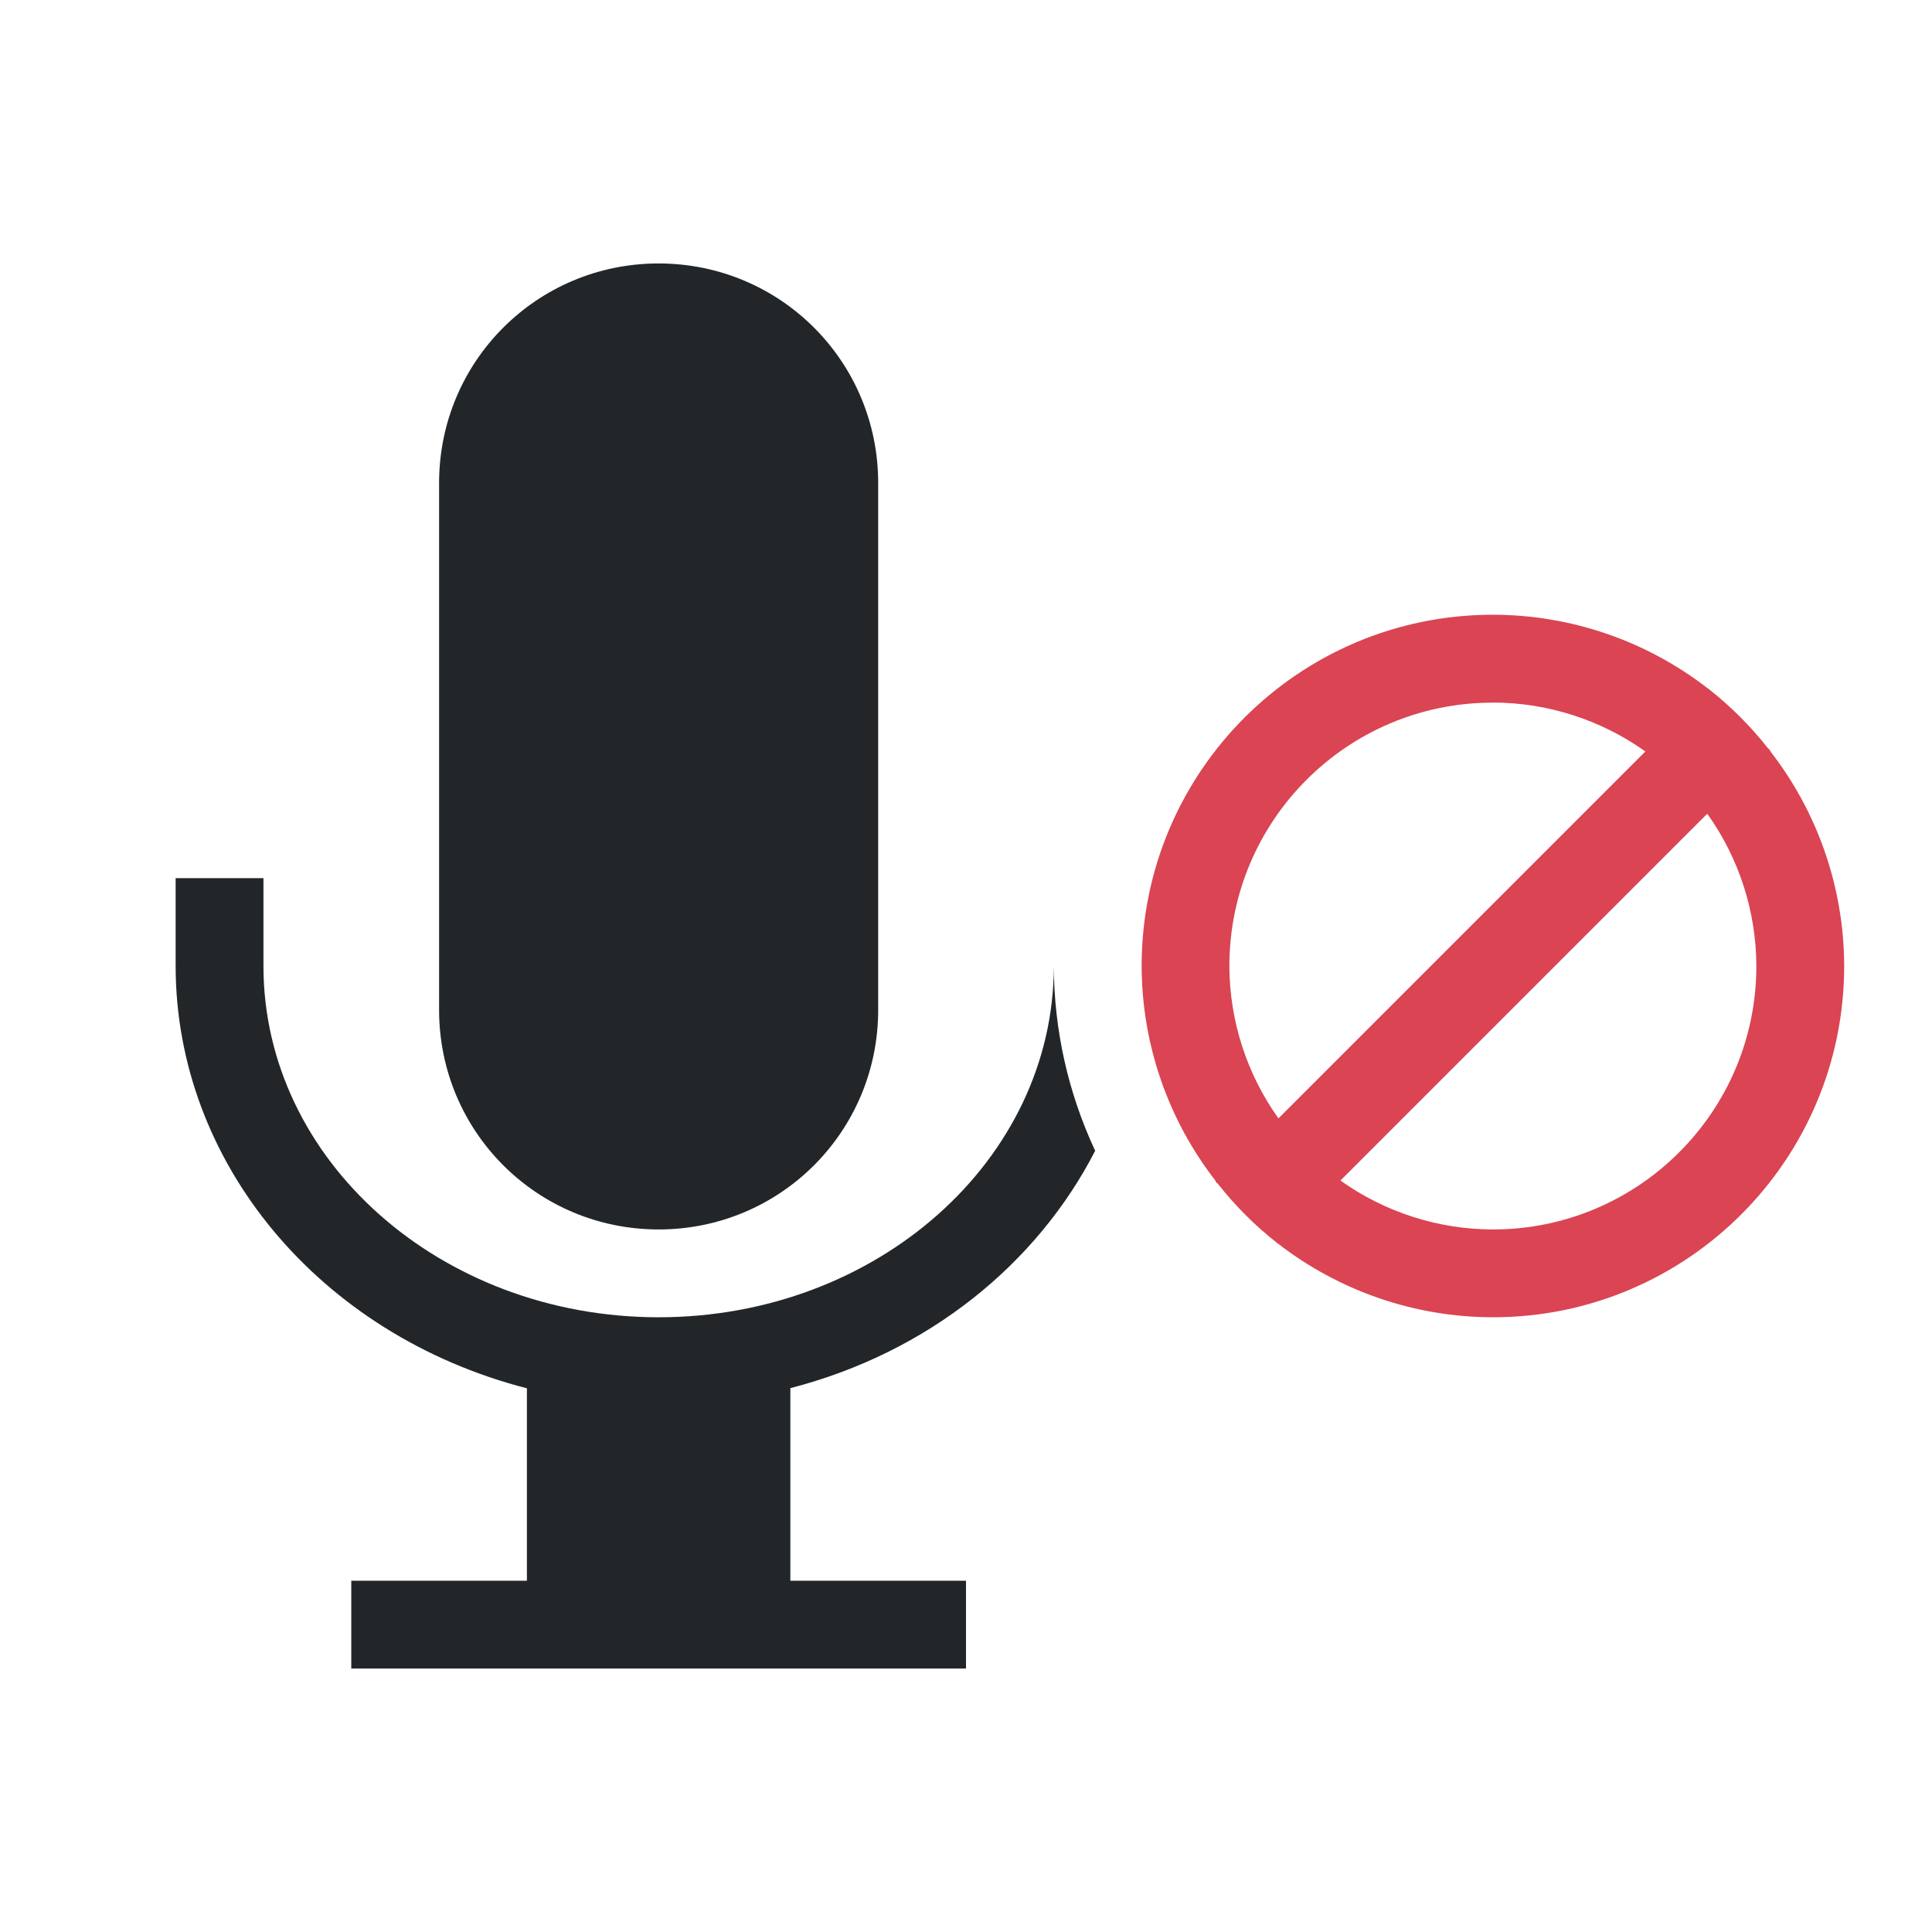
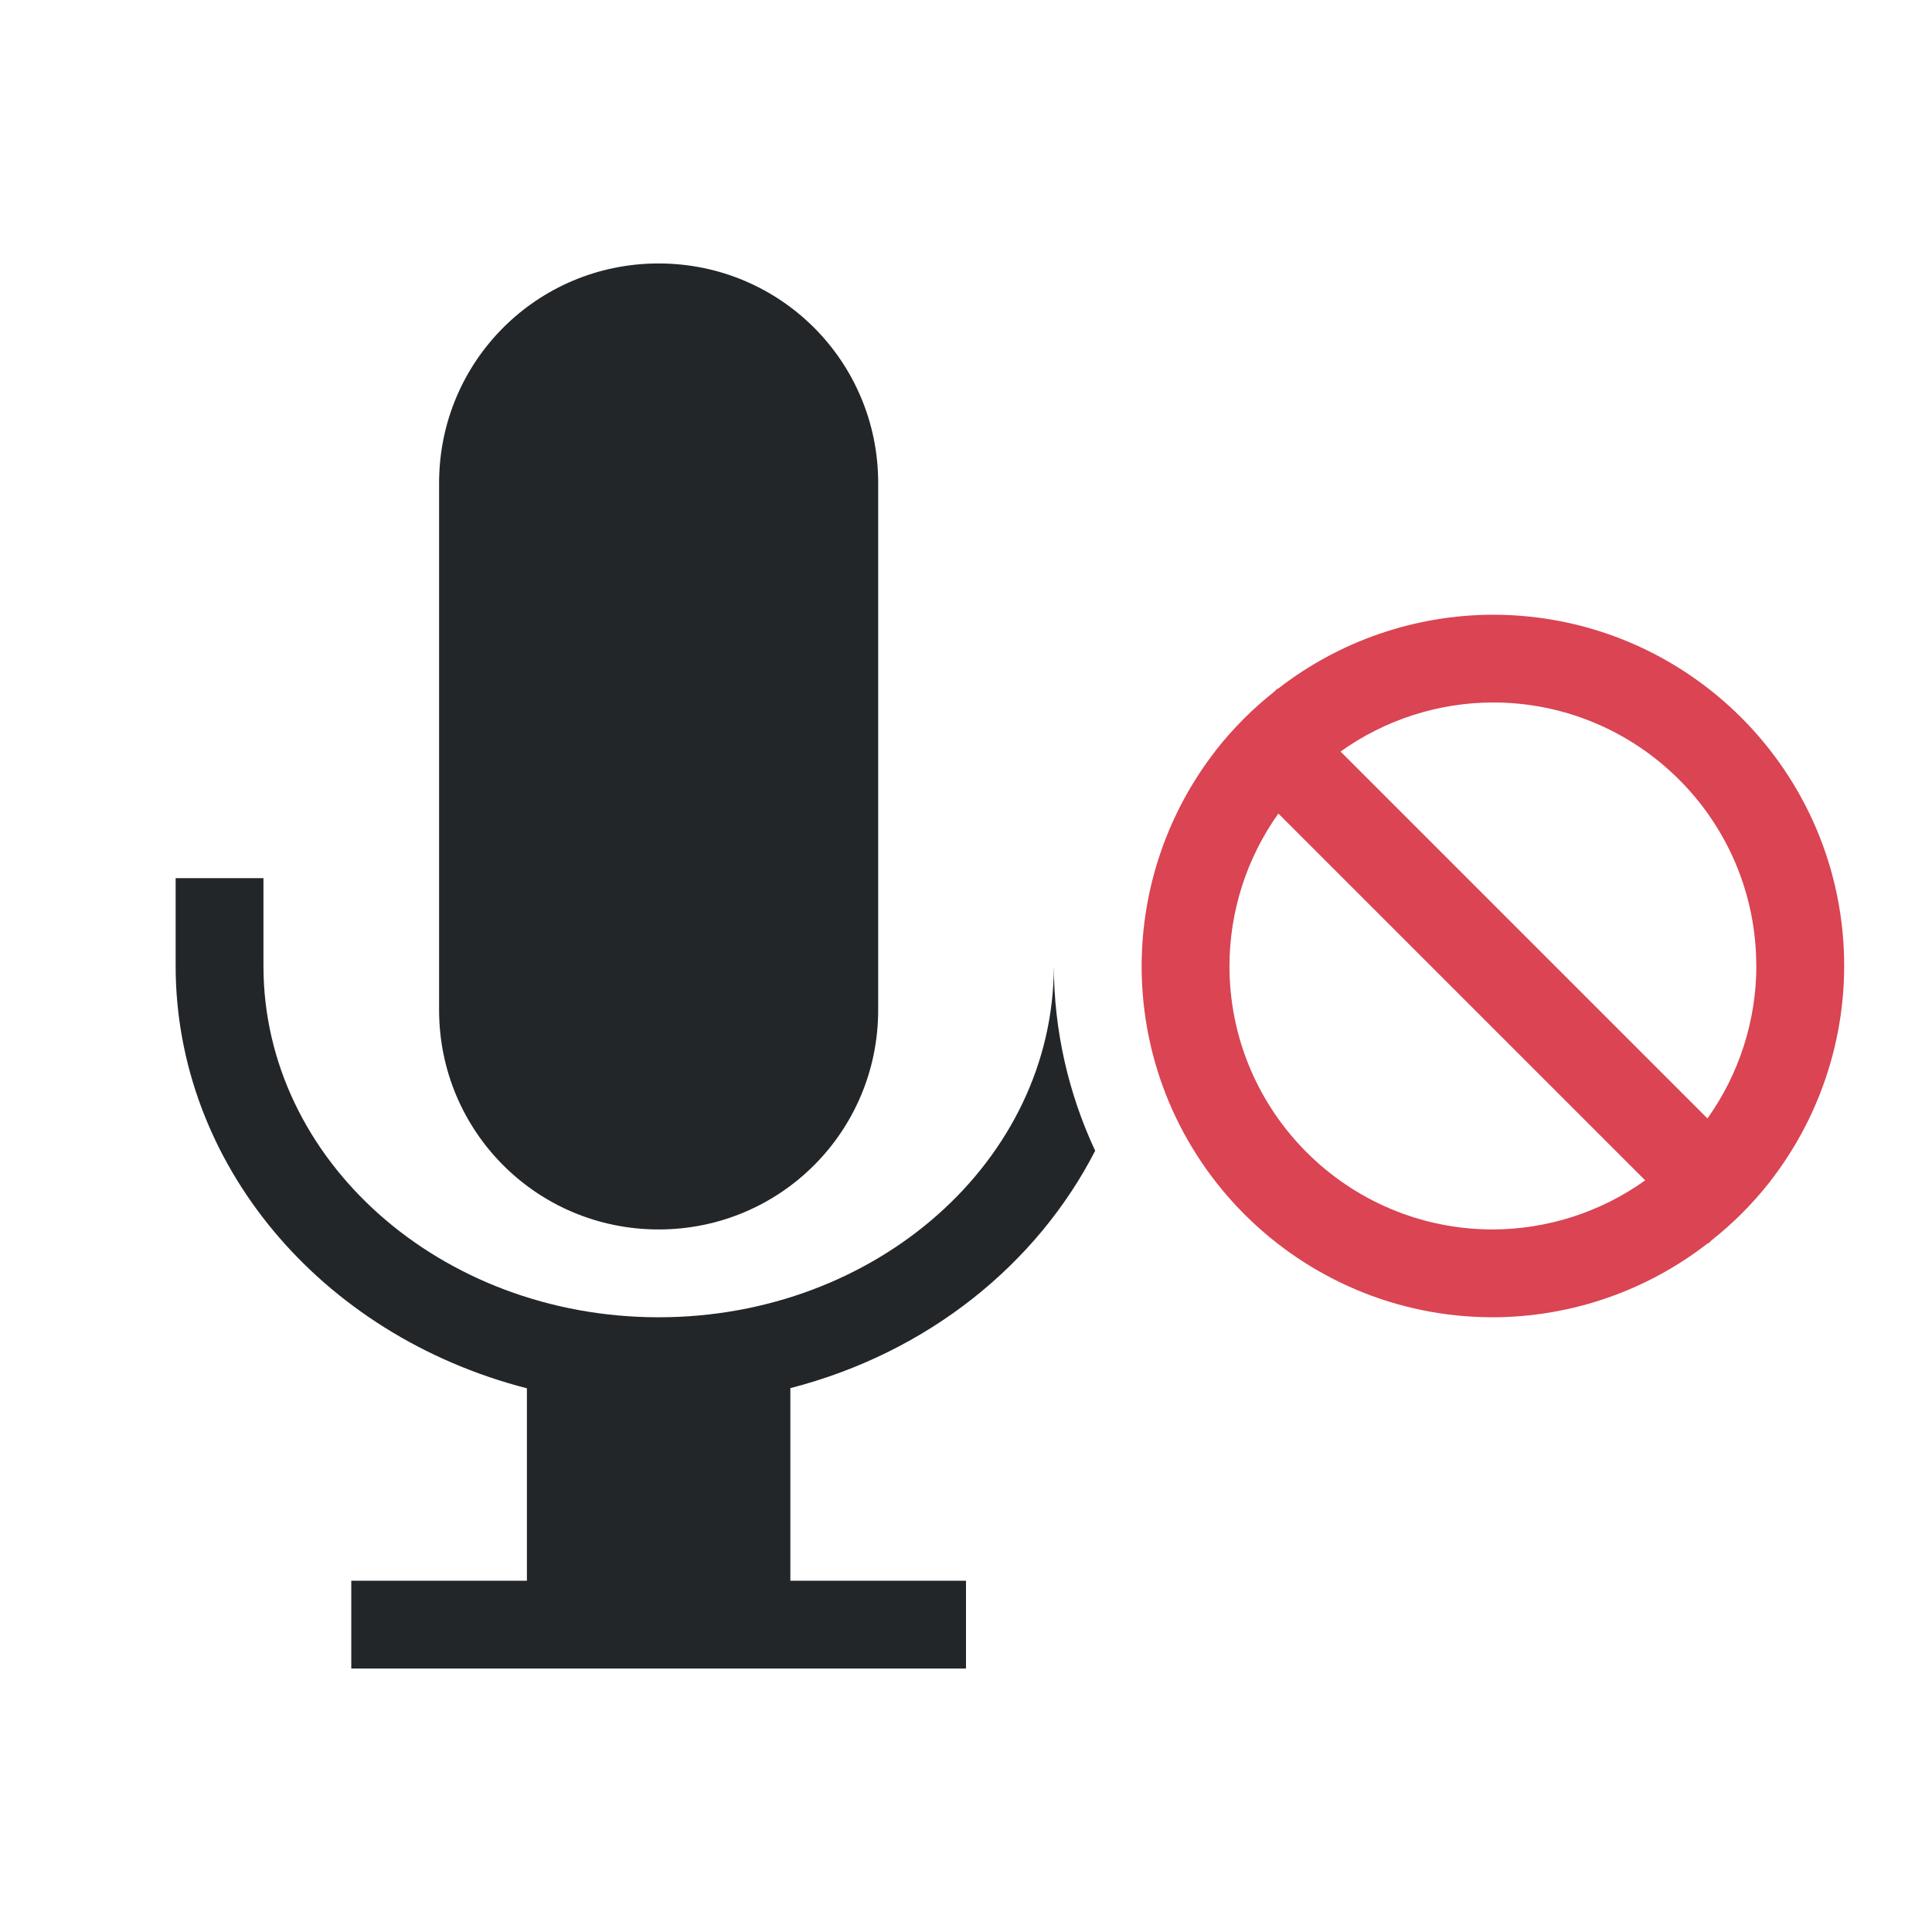
<svg xmlns="http://www.w3.org/2000/svg" viewBox="0 0 22 22">
-   <style type="text/css" id="current-color-scheme">.ColorScheme-Text{color:#232629;}.ColorScheme-NegativeText{color:#da4453;}</style>
-   <path d="m7.5 3c-1.385 0-2.5 1.115-2.5 2.5v6c0 1.385 1.115 2.5 2.5 2.5s2.5-1.115 2.5-2.5v-6c0-1.385-1.115-2.5-2.5-2.5zm-5.5 7v1c.001 2.236 1.634 4.199 4 4.809v2.191h-2v1h7v-1h-2v-2.193c1.574-.406 2.81-1.417 3.471-2.703a5 5 0 0 1 -.471-2.104c0 2.209-2.015 4-4.5 4s-4.5-1.791-4.5-4v-1z" style="fill:currentColor;fill-opacity:1;stroke:none" class="ColorScheme-Text" />
-   <path d="m17 7a4 4 0 0 0 -4 4 4 4 0 0 0 .844 2.449l-.004.004.033.033a4 4 0 0 0 .662.662l.012.012.002-.002a4 4 0 0 0 2.451.842 4 4 0 0 0 4-4 4 4 0 0 0 -.844-2.449l.004-.004-.033-.033a4 4 0 0 0 -.662-.662l-.012-.012-.002.002a4 4 0 0 0 -2.451-.842zm0 1a3 3 0 0 1 1.736.557l-4.178 4.178a3 3 0 0 1 -.559-1.734 3 3 0 0 1 3-3zm2.441 1.266a3 3 0 0 1 .559 1.734 3 3 0 0 1 -3 3 3 3 0 0 1 -1.736-.557z" style="fill:currentColor;fill-opacity:1;stroke:none" class="ColorScheme-NegativeText" />
+   <style id="current-color-scheme" type="text/css">.ColorScheme-Text{color:#232629;}.ColorScheme-NegativeText{color:#da4453;}</style>
+   <path class="ColorScheme-Text" d="m7.5 3c-1.385 0-2.5 1.115-2.5 2.5v6c0 1.385 1.115 2.5 2.5 2.5s2.5-1.115 2.5-2.5v-6c0-1.385-1.115-2.5-2.5-2.5zm-5.5 7v1c.001 2.236 1.634 4.199 4 4.809v2.191h-2v1h7v-1h-2v-2.193c1.574-.406 2.81-1.417 3.471-2.703a5 5 0 0 1 -.471-2.104c0 2.209-2.015 4-4.5 4s-4.5-1.791-4.5-4v-1z" fill="currentColor" />
+   <path class="ColorScheme-NegativeText" d="m21 11a4 4 0 0 0-4-4 4 4 0 0 0-2.449 0.844l-0.004-0.004-0.033 0.033a4 4 0 0 0-0.662 0.662l-0.012 0.012 2e-3 2e-3a4 4 0 0 0-0.842 2.451 4 4 0 0 0 4 4 4 4 0 0 0 2.449-0.844l0.004 0.004 0.033-0.033a4 4 0 0 0 0.662-0.662l0.012-0.012-2e-3 -2e-3a4 4 0 0 0 0.842-2.451zm-1 0a3 3 0 0 1-0.557 1.736l-4.178-4.178a3 3 0 0 1 1.734-0.559 3 3 0 0 1 3 3zm-1.266 2.441a3 3 0 0 1-1.734 0.559 3 3 0 0 1-3-3 3 3 0 0 1 0.557-1.736z" fill="currentColor" />
</svg>
